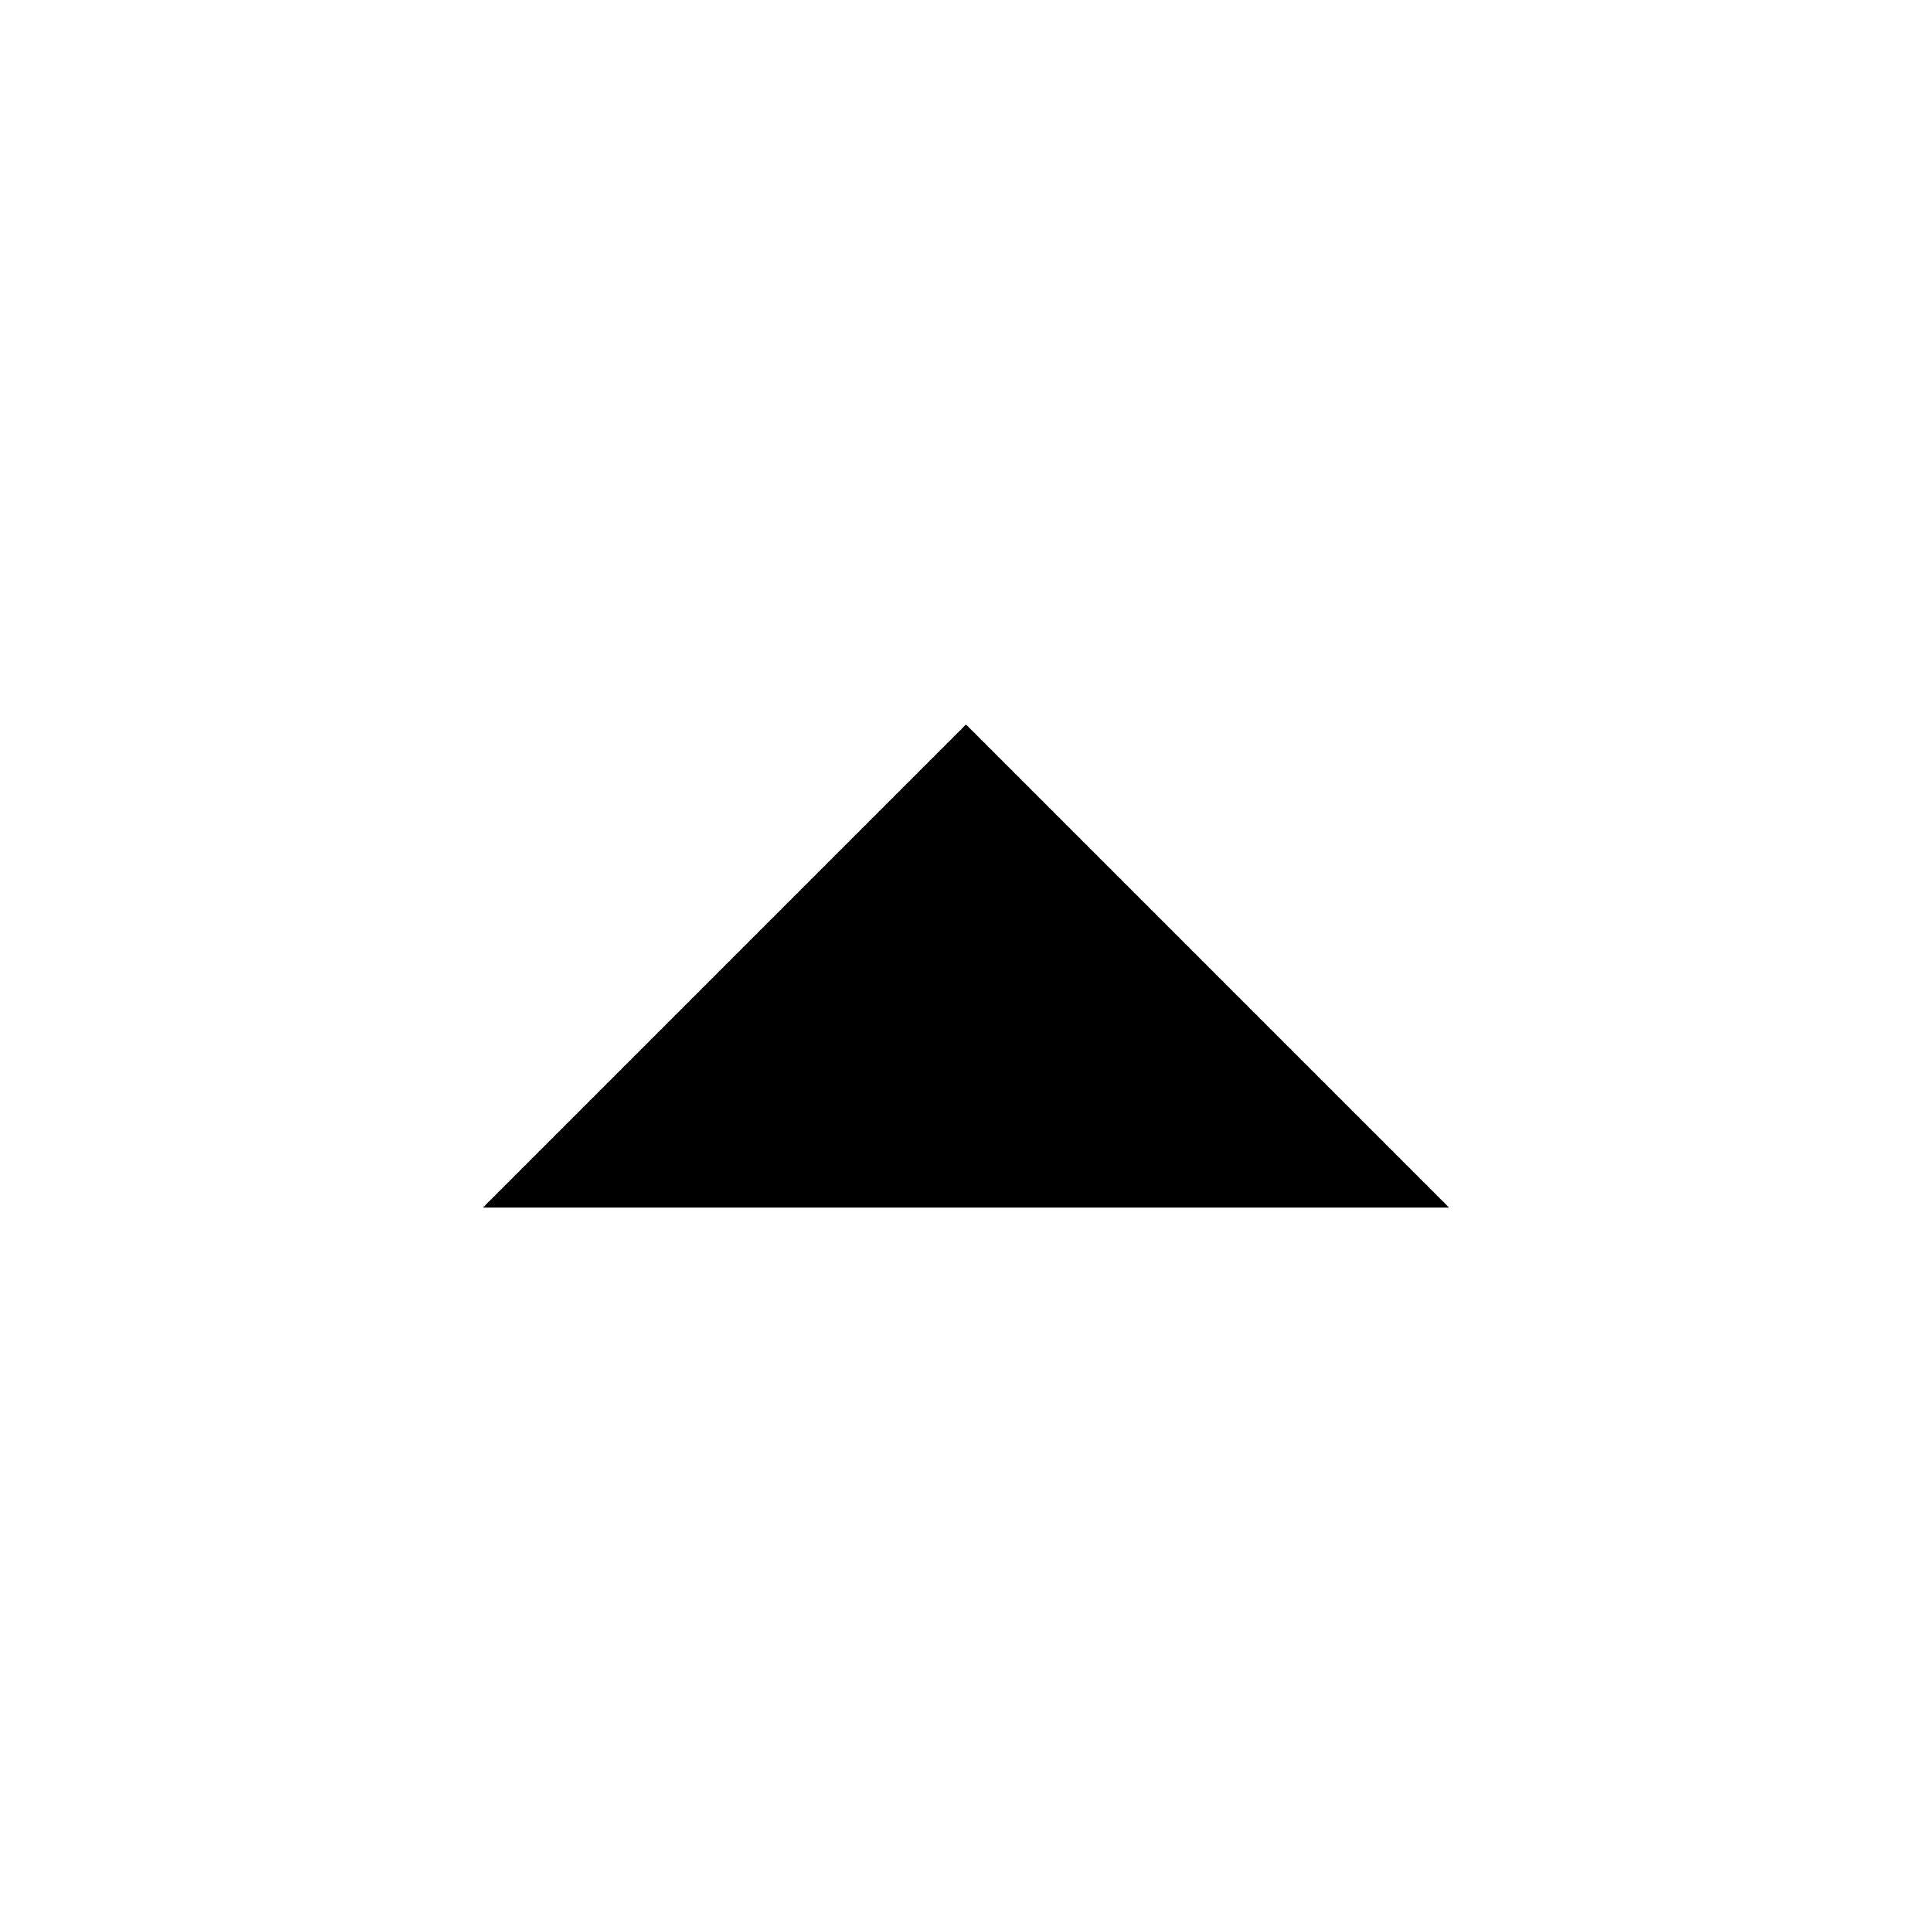
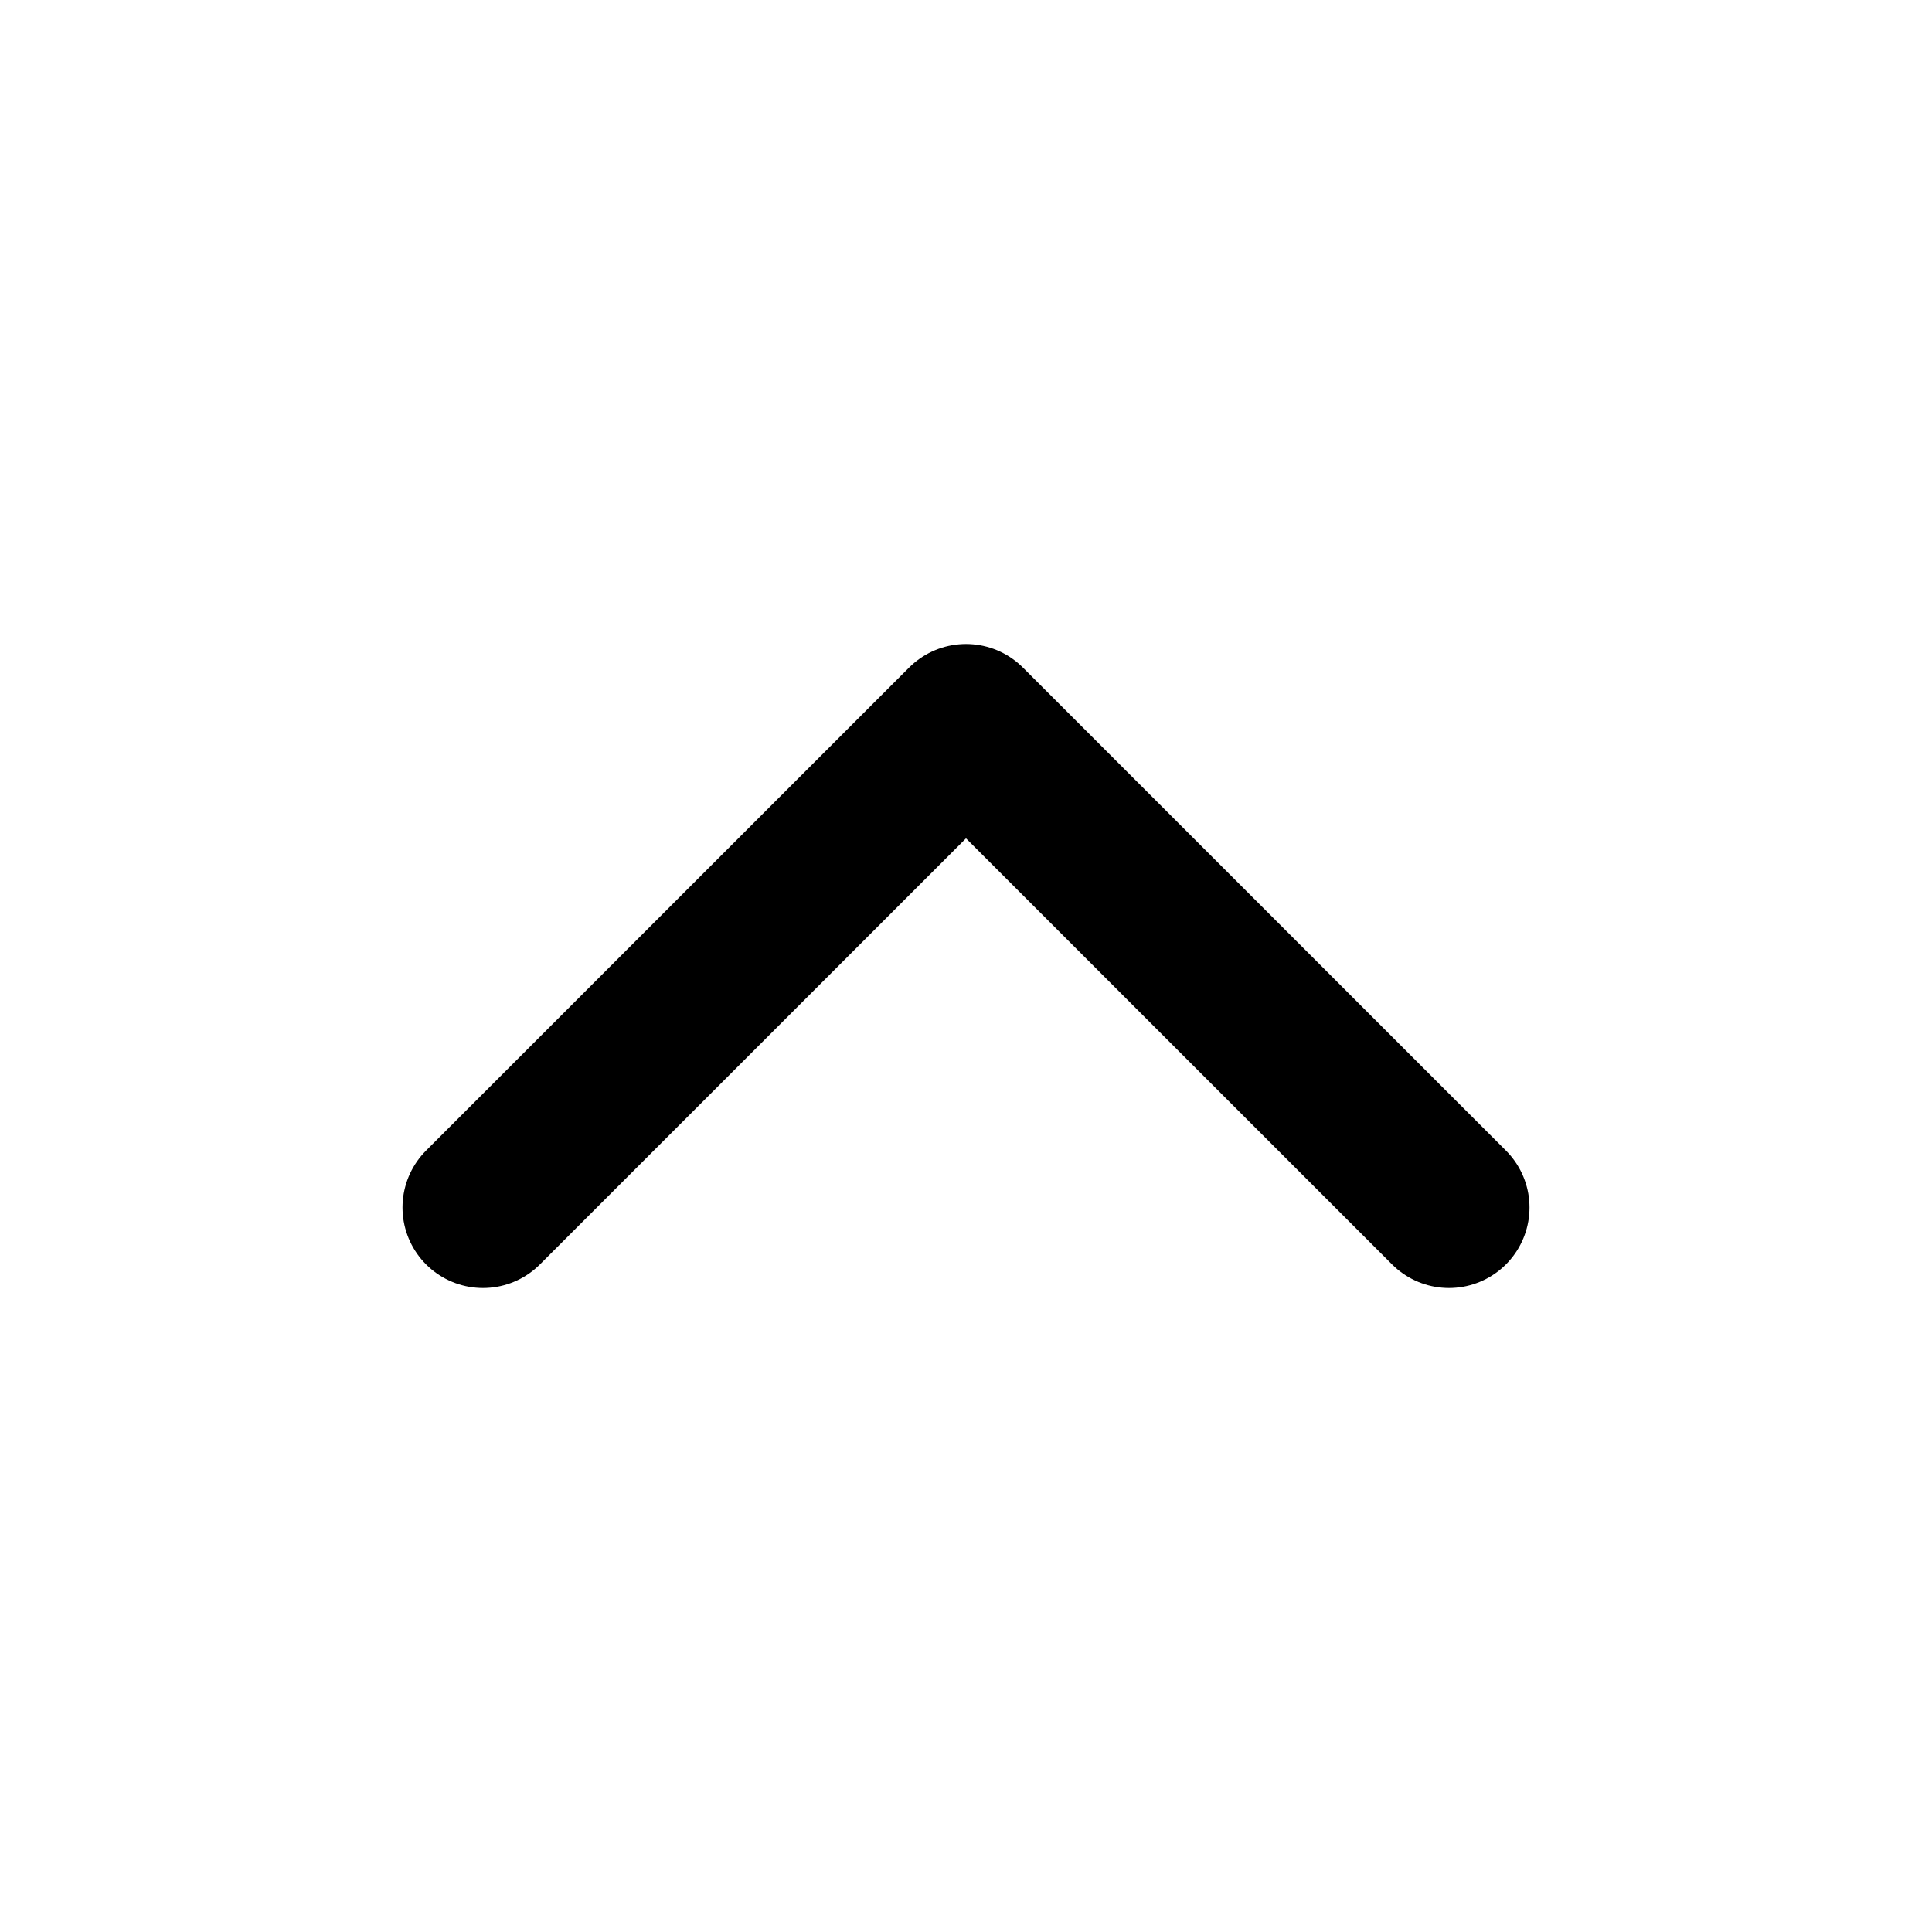
- <svg xmlns="http://www.w3.org/2000/svg" viewBox="0 0 24 24">
+ <svg xmlns="http://www.w3.org/2000/svg" width="24" height="24" viewBox="0 0 24 24" fill="none" stroke="currentColor" stroke-width="2" stroke-linecap="round" stroke-linejoin="round">
  <path d="m18 15-6-6-6 6" />
</svg>
